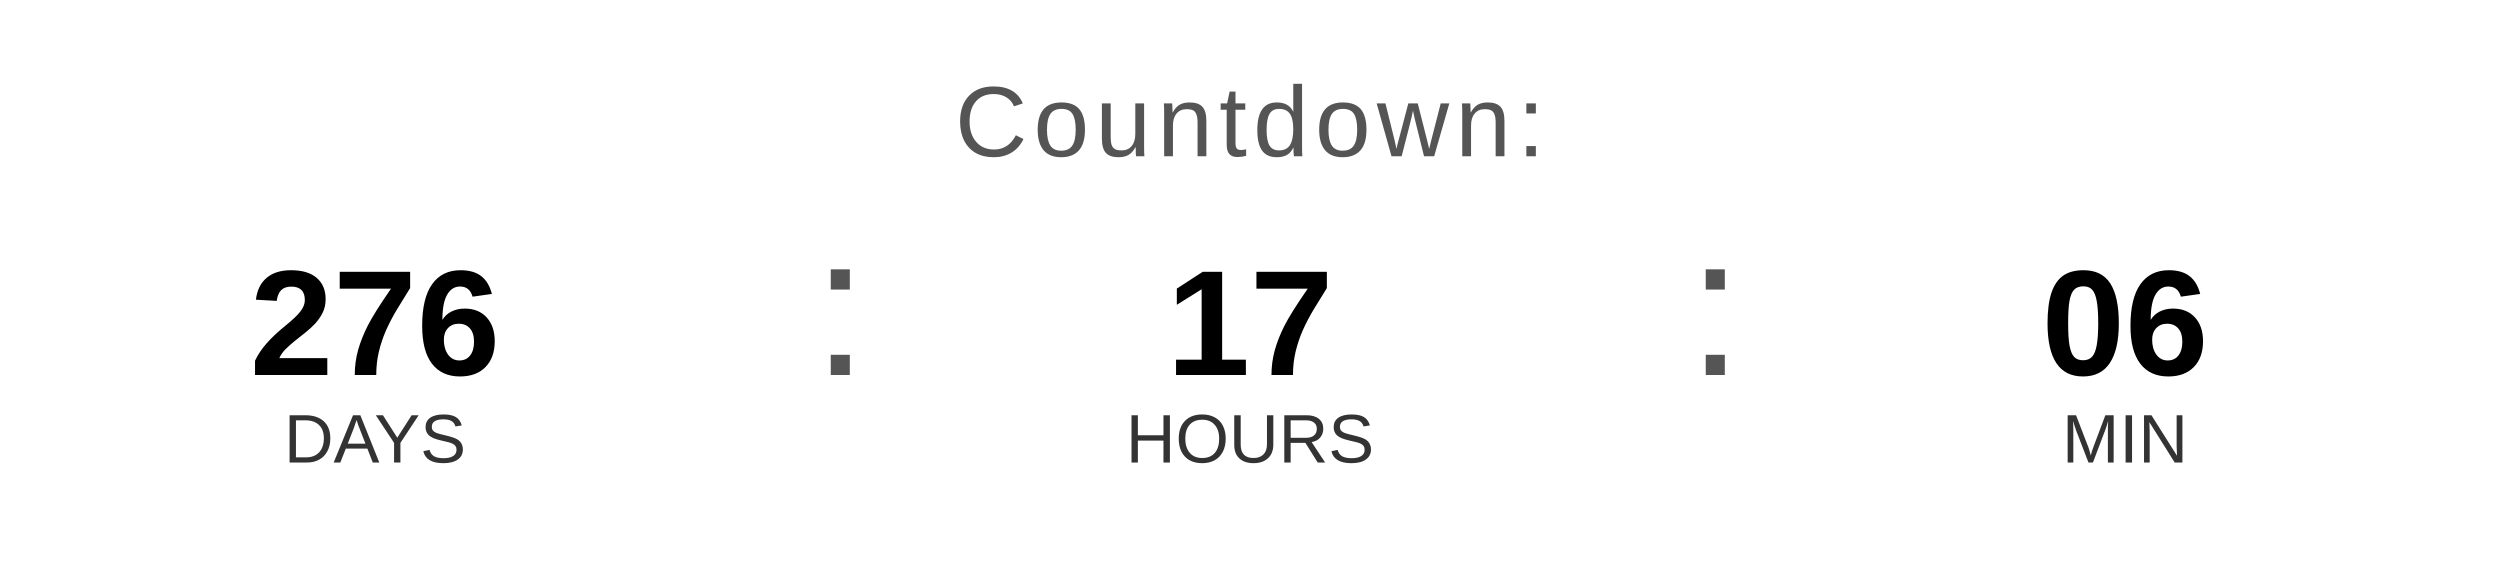
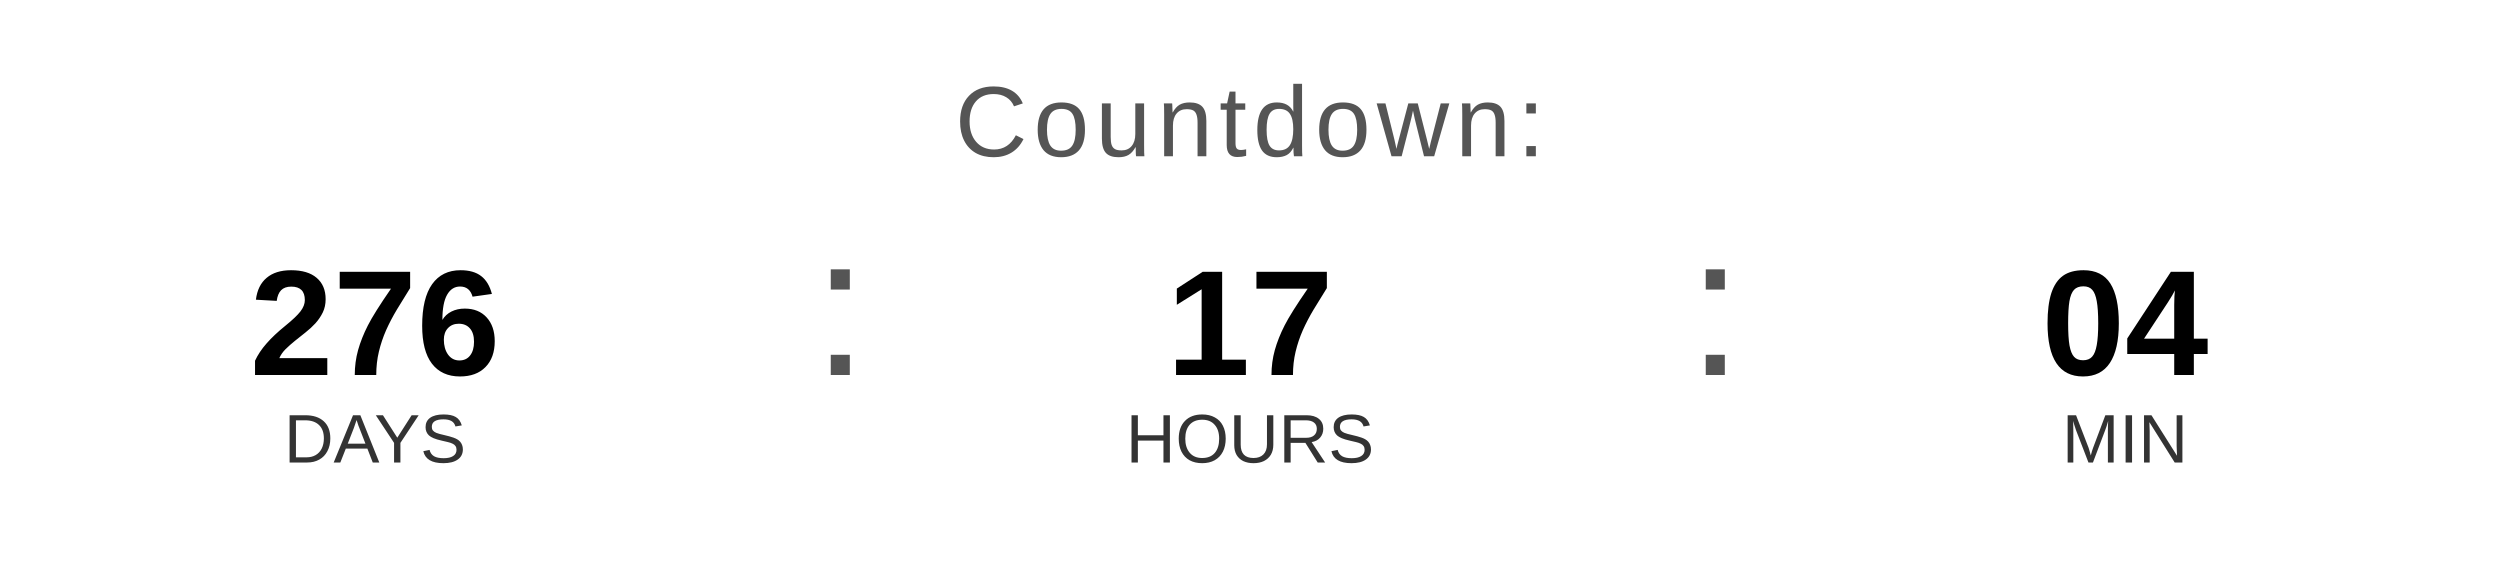
<svg xmlns="http://www.w3.org/2000/svg" width="400" height="90" viewBox="0 0 400 90">
  <text x="200" y="25" font-family="Arial, Helvetica, sans-serif" font-size="16" fill="#555555" text-anchor="middle" letter-spacing="1">
    Countdown:
  </text>
  <text x="60" y="60" font-family="Arial, Helvetica, sans-serif" font-size="24" font-weight="bold" fill="#000000" text-anchor="middle">276</text>
  <text x="60" y="74" font-family="Arial, Helvetica, sans-serif" font-size="11" fill="#333333" text-anchor="middle">DAYS</text>
  <text x="130" y="60" font-family="Arial, sans-serif" font-size="32" fill="#555555">:</text>
  <text x="200" y="60" font-family="Arial, Helvetica, sans-serif" font-size="24" font-weight="bold" fill="#000000" text-anchor="middle">17</text>
  <text x="200" y="74" font-family="Arial, Helvetica, sans-serif" font-size="11" fill="#333333" text-anchor="middle">HOURS</text>
  <text x="270" y="60" font-family="Arial, sans-serif" font-size="32" fill="#555555">:</text>
-   <text x="340" y="60" font-family="Arial, Helvetica, sans-serif" font-size="24" font-weight="bold" fill="#000000" text-anchor="middle">06</text>
+   <text x="340" y="60" font-family="Arial, Helvetica, sans-serif" font-size="24" font-weight="bold" fill="#000000" text-anchor="middle">04</text>
  <text x="340" y="74" font-family="Arial, Helvetica, sans-serif" font-size="11" fill="#333333" text-anchor="middle">MIN</text>
</svg>
